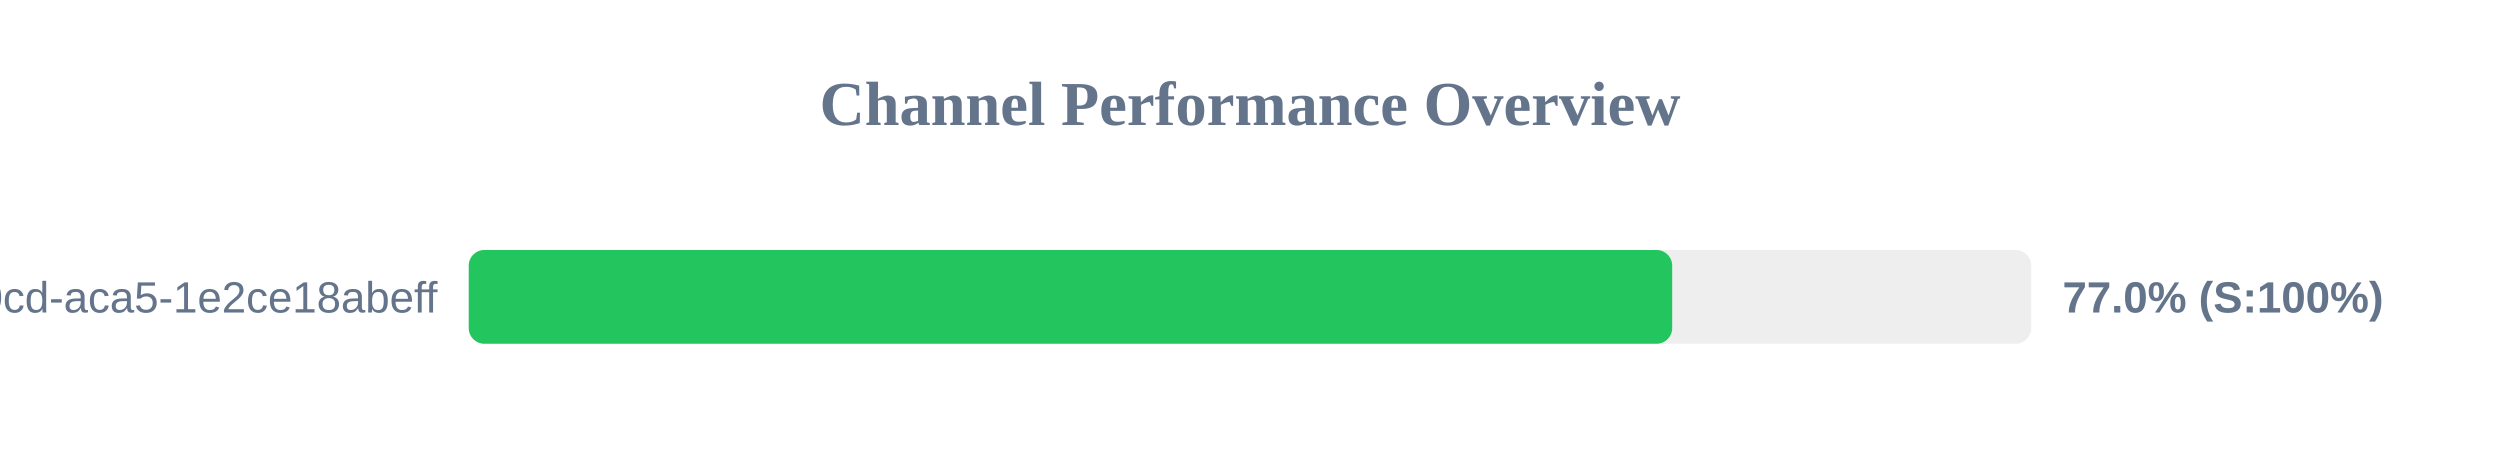
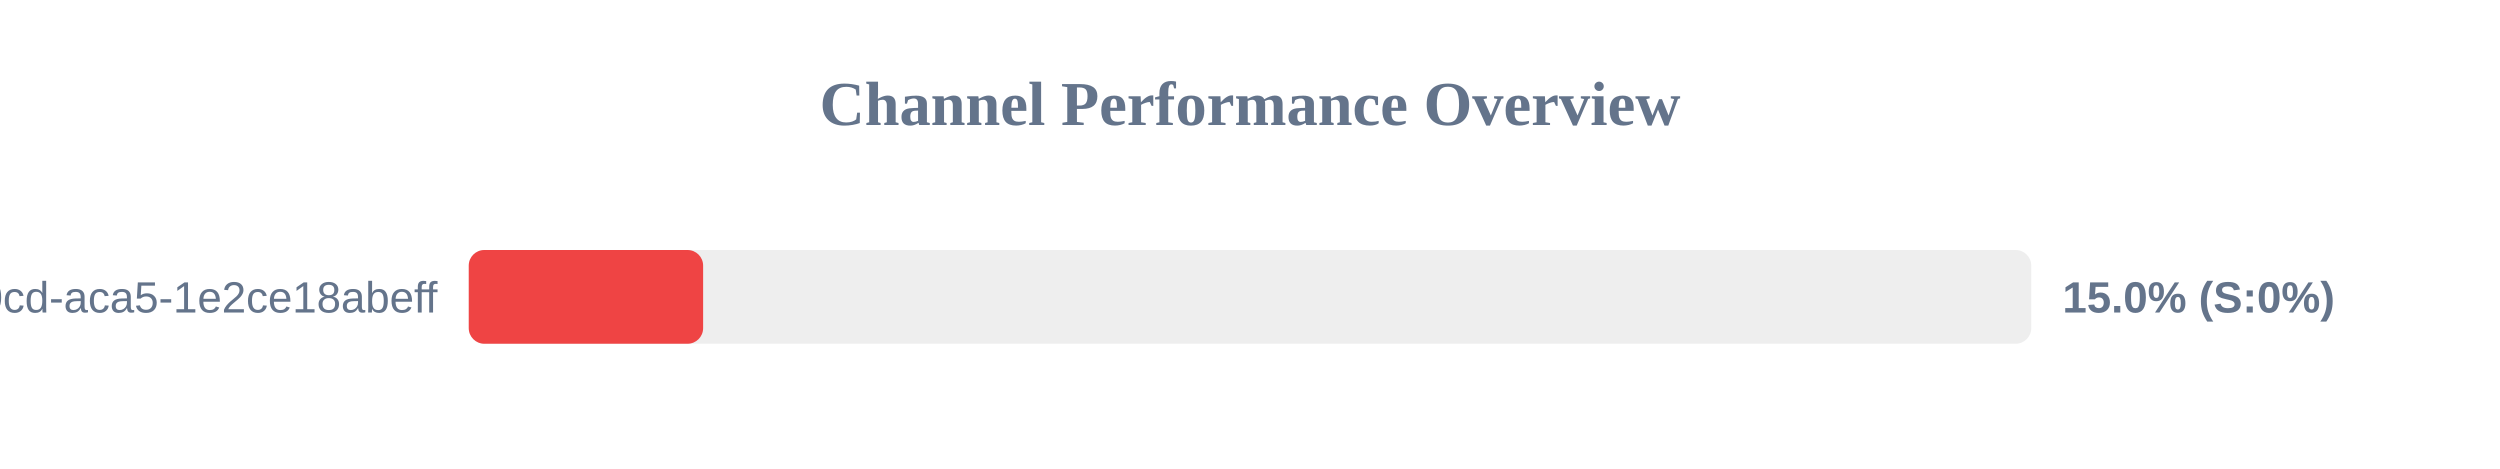
<svg xmlns="http://www.w3.org/2000/svg" width="800" height="150" version="1.1">
  <style>
        .row { font: 14px Arial; fill: #64748b; }
        .score { font: bold 14px Arial; fill: #64748b; }
    </style>
  <text x="400" y="40" text-anchor="middle" font-size="20px" font-weight="bold" fill="#64748b">Channel Performance Overview</text>
  <rect x="150" y="80" width="500" height="30" fill="#eee" rx="5" />
-   <rect x="150" y="80" width="385.1" height="30" fill="#22c55e" rx="5" />
+   <rect x="150" y="80" width="75.0" height="30" fill="#ef4444" rx="5" />
  <text x="140" y="100" text-anchor="end" class="row">?uuid=ebbeef45-0fd8-40cd-aca5-1e2ce18abeff</text>
-   <text x="660" y="100" text-anchor="start" class="score">77.0% (S:100%)</text>
+   <text x="660" y="100" text-anchor="start" class="score">15.0% (S:0%)</text>
</svg>
